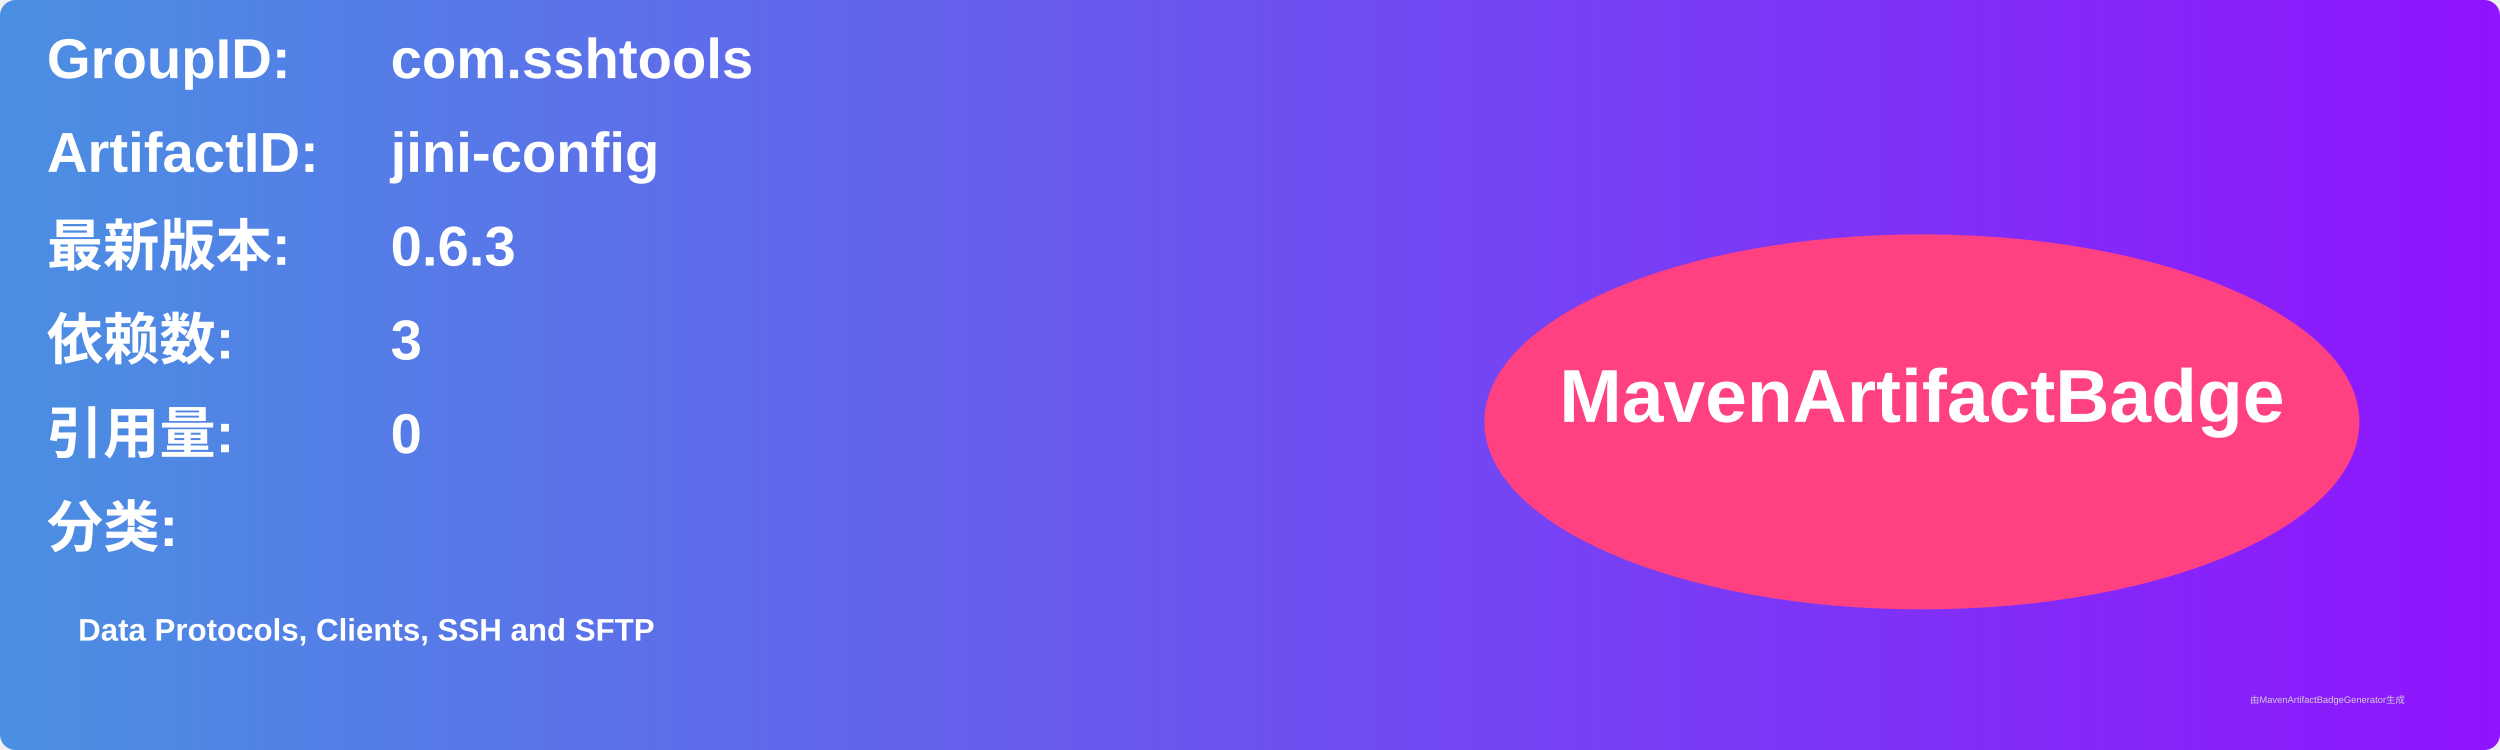
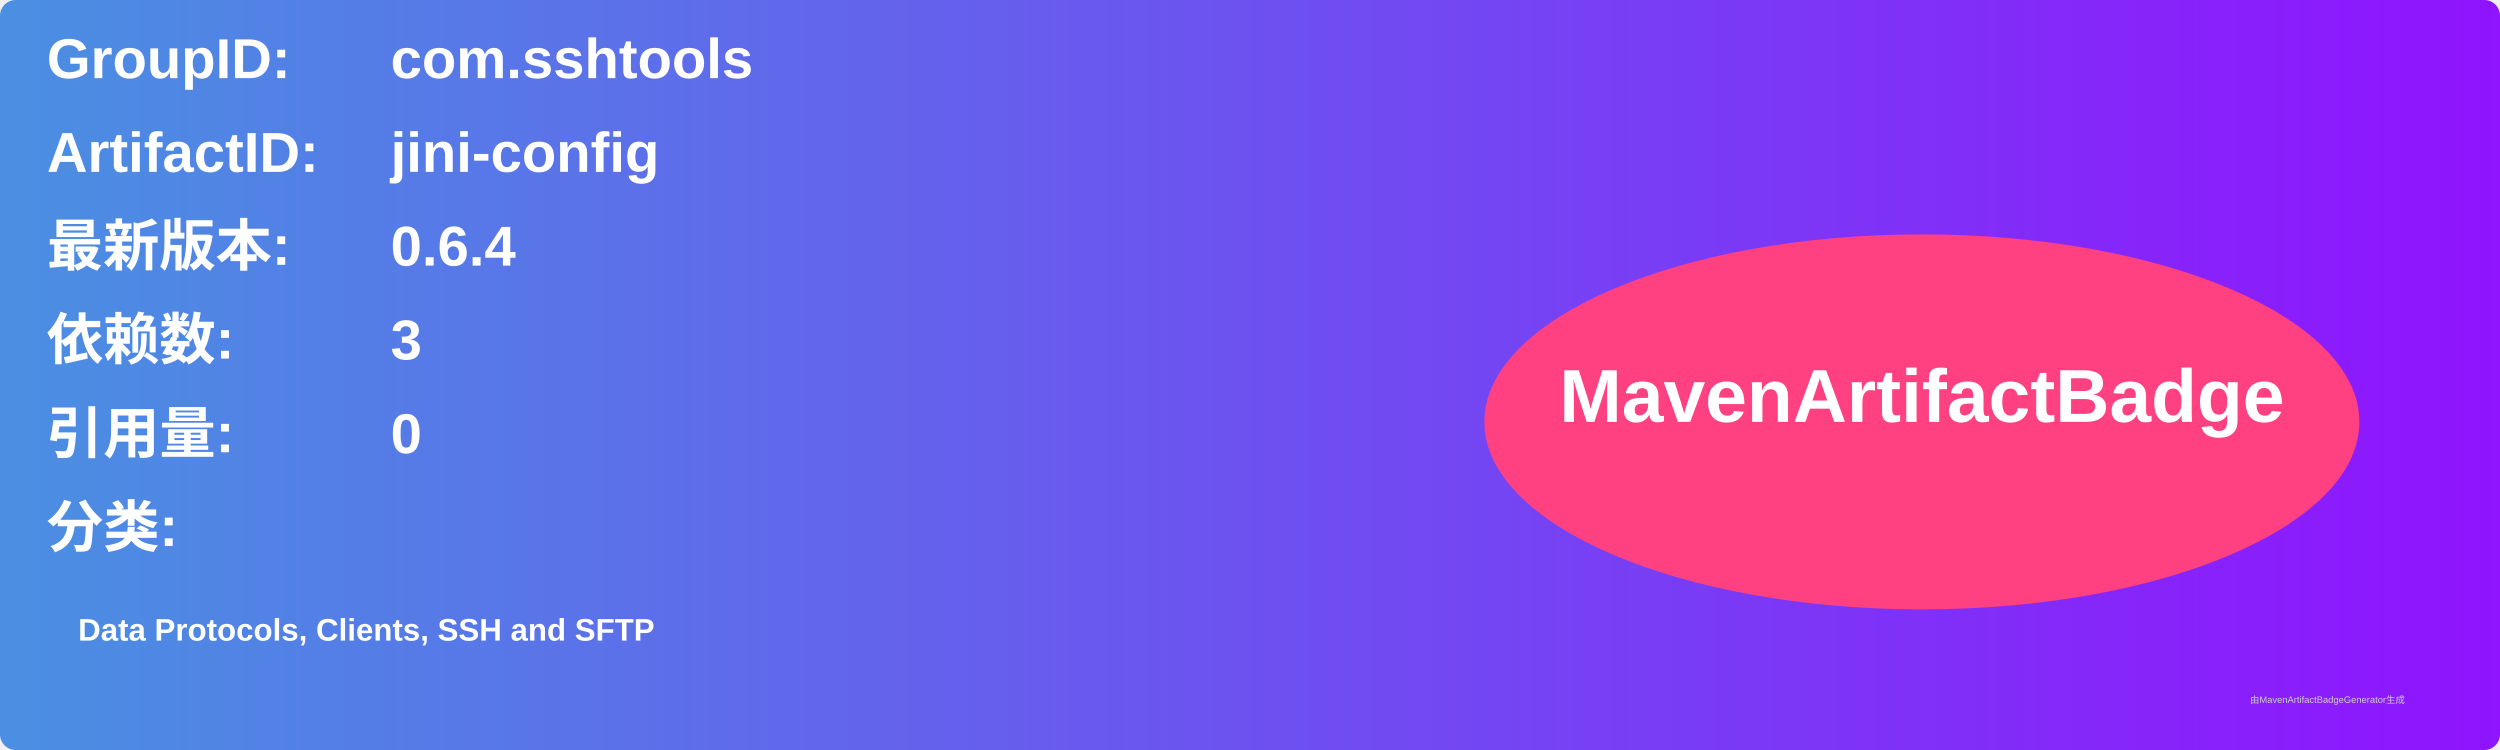
<svg xmlns="http://www.w3.org/2000/svg" width="800" height="240" viewBox="0 0 800 240">
  <linearGradient id="grad" x1="0%" y1="0%" x2="100%" y2="0%">
    <stop offset="0%" stop-color="#4a90e2" />
    <stop offset="100%" stop-color="#9013fe" />
  </linearGradient>
  <rect width="100%" height="100%" rx="5" ry="5" fill="url(#grad)" />
  <g transform="translate(15, 15)">
    <text x="0" y="10" font-family="Arial" font-size="18" fill="white" font-weight="bold" width="260">GroupID:</text>
    <text x="110" y="10" font-family="Arial" font-size="18" fill="white" font-weight="bold" width="460">com.sshtools</text>
    <text x="0" y="40" font-family="Arial" font-size="18" fill="white" font-weight="bold" width="260">ArtifactID:</text>
    <text x="110" y="40" font-family="Arial" font-size="18" fill="white" font-weight="bold" width="460">jini-config</text>
    <text x="0" y="70" font-family="Arial" font-size="18" fill="white" font-weight="bold">最新版本:</text>
    <text x="110" y="70" font-family="Arial" font-size="18" fill="white" font-weight="bold">
-       <tspan font-weight="bold">0.6.3</tspan>
+       <tspan font-weight="bold">0.6.4</tspan>
    </text>
    <text x="0" y="100" font-family="Arial" font-size="18" fill="white" font-weight="bold">依赖数: </text>
    <text x="110" y="100" font-family="Arial" font-size="18" fill="white">
      <tspan font-weight="bold">3</tspan>
    </text>
    <text x="0" y="130" font-family="Arial" font-size="18" fill="white" font-weight="bold">引用量: </text>
    <text x="110" y="130" font-family="Arial" font-size="18" fill="white">
      <tspan font-weight="bold">0</tspan>
    </text>
    <text x="0" y="160" font-family="Arial" font-size="18" fill="white" font-weight="bold">分类:</text>
    <text x="10" y="190" font-family="Arial" font-size="10" fill="white">
      <tspan font-weight="bold">Data Protocols, Clients, SSH and SFTP</tspan>
    </text>
    <ellipse cx="600" cy="120" rx="140" ry="60" fill="#ff4081" />
    <text x="600" y="120" text-anchor="middle" font-family="Arial" font-size="24" fill="white" font-weight="bold">MavenArtifactBadge</text>
  </g>
  <text x="720" y="225" font-family="Arial" font-size="3" fill="#d0d0d0">由MavenArtifactBadgeGenerator生成</text>
</svg>
